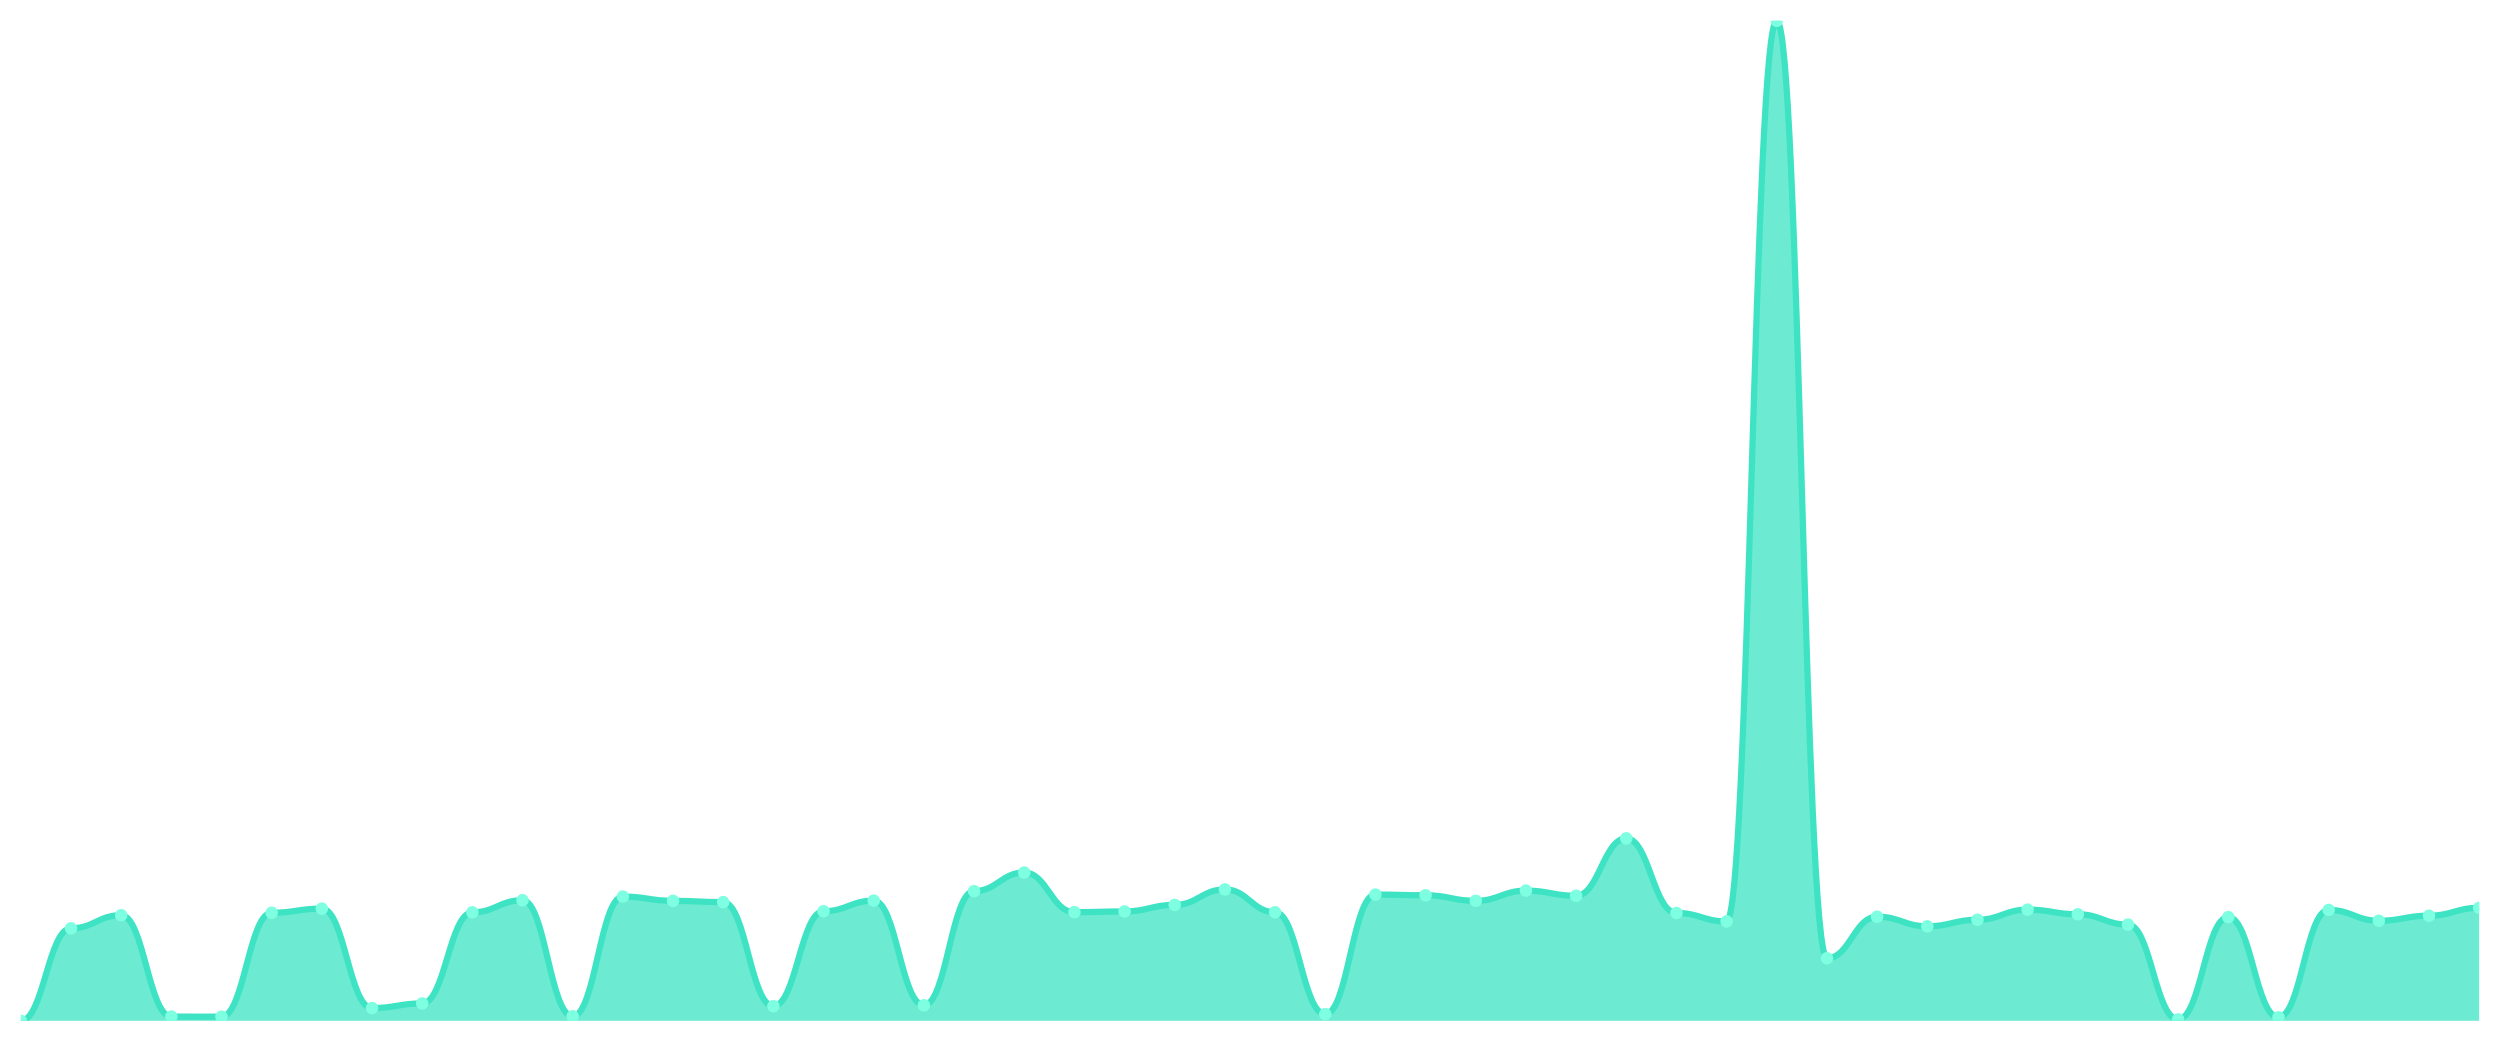
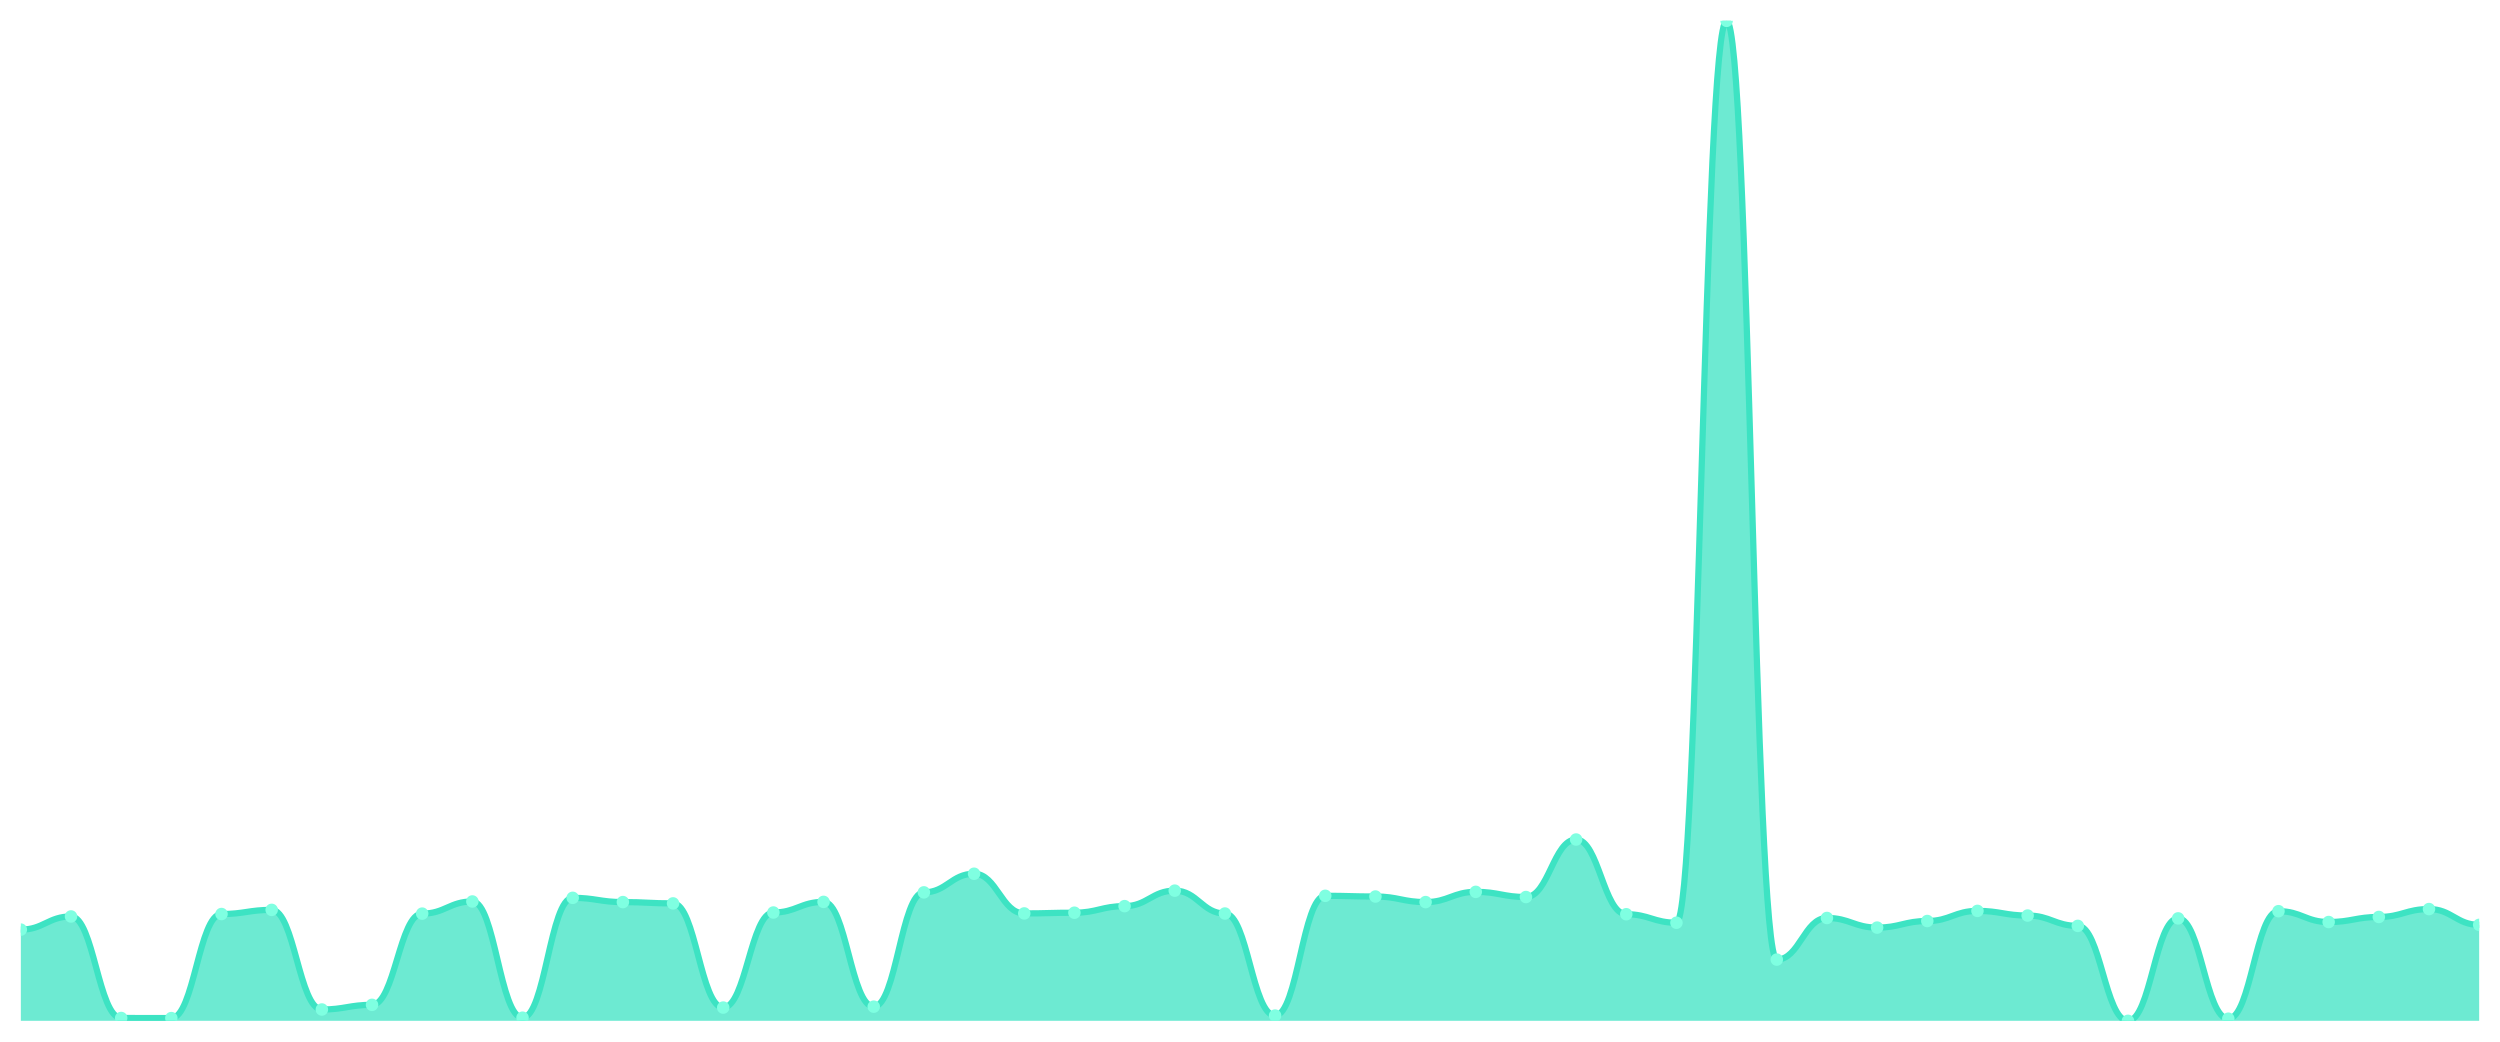
<svg xmlns="http://www.w3.org/2000/svg" viewBox="0 0 1200 500" width="1200" height="500">
  <defs>
    <clipPath id="c">
      <rect x="10" y="10" width="1180" height="480" />
    </clipPath>
  </defs>
  <rect width="1200" height="500" fill="none" />
  <g clip-path="url(#c)">
-     <path d="M 10,490 L 10,490 C 20.837,490 23.245,445.6 34.082,445.6 C 44.918,445.6 47.327,439.292 58.163,439.292 C 69,439.292 71.408,487.962 82.245,487.962 C 93.082,487.962 95.49,488.011 106.327,488.011 C 117.163,488.011 119.571,438.128 130.408,438.128 C 141.245,438.128 143.653,436.138 154.49,436.138 C 165.327,436.138 167.735,483.886 178.571,483.886 C 189.408,483.886 191.816,481.654 202.653,481.654 C 213.49,481.654 215.898,437.934 226.735,437.934 C 237.571,437.934 239.98,432.111 250.816,432.111 C 261.653,432.111 264.061,487.816 274.898,487.816 C 285.735,487.816 288.143,430.364 298.98,430.364 C 309.816,430.364 312.224,432.402 323.061,432.402 C 333.898,432.402 336.306,433.033 347.143,433.033 C 357.98,433.033 360.388,482.964 371.224,482.964 C 382.061,482.964 384.469,437.4 395.306,437.4 C 406.143,437.4 408.551,432.305 419.388,432.305 C 430.224,432.305 432.633,482.527 443.469,482.527 C 454.306,482.527 456.714,427.744 467.551,427.744 C 478.388,427.744 480.796,418.815 491.633,418.815 C 502.469,418.815 504.878,437.837 515.714,437.837 C 526.551,437.837 528.959,437.497 539.796,437.497 C 550.633,437.497 553.041,434.343 563.878,434.343 C 574.714,434.343 577.122,426.919 587.959,426.919 C 598.796,426.919 601.204,437.885 612.041,437.885 C 622.878,437.885 625.286,486.797 636.122,486.797 C 646.959,486.797 649.367,429.393 660.204,429.393 C 671.041,429.393 673.449,429.733 684.286,429.733 C 695.122,429.733 697.531,432.402 708.367,432.402 C 719.204,432.402 721.612,427.501 732.449,427.501 C 743.286,427.501 745.694,429.976 756.531,429.976 C 767.367,429.976 769.776,402.414 780.612,402.414 C 791.449,402.414 793.857,438.225 804.694,438.225 C 815.531,438.225 817.939,442.301 828.776,442.301 C 839.612,442.301 842.02,10 852.857,10 C 863.694,10 866.102,459.964 876.939,459.964 C 887.776,459.964 890.184,440.02 901.02,440.02 C 911.857,440.02 914.265,444.63 925.102,444.63 C 935.939,444.63 938.347,441.476 949.184,441.476 C 960.02,441.476 962.429,436.624 973.265,436.624 C 984.102,436.624 986.51,438.856 997.347,438.856 C 1008.184,438.856 1010.592,443.805 1021.429,443.805 C 1032.265,443.805 1034.673,489.321 1045.51,489.321 C 1056.347,489.321 1058.755,440.214 1069.592,440.214 C 1080.429,440.214 1082.837,488.302 1093.673,488.302 C 1104.51,488.302 1106.918,436.769 1117.755,436.769 C 1128.592,436.769 1131,441.961 1141.837,441.961 C 1152.673,441.961 1155.082,439.535 1165.918,439.535 C 1176.755,439.535 1179.163,435.75 1190,435.75 L 1190,490 Z" fill="rgba(61,227,195,0.75)" />
-     <path d="M 10,490 C 20.837,490 23.245,445.6 34.082,445.6 C 44.918,445.6 47.327,439.292 58.163,439.292 C 69,439.292 71.408,487.962 82.245,487.962 C 93.082,487.962 95.49,488.011 106.327,488.011 C 117.163,488.011 119.571,438.128 130.408,438.128 C 141.245,438.128 143.653,436.138 154.49,436.138 C 165.327,436.138 167.735,483.886 178.571,483.886 C 189.408,483.886 191.816,481.654 202.653,481.654 C 213.49,481.654 215.898,437.934 226.735,437.934 C 237.571,437.934 239.98,432.111 250.816,432.111 C 261.653,432.111 264.061,487.816 274.898,487.816 C 285.735,487.816 288.143,430.364 298.98,430.364 C 309.816,430.364 312.224,432.402 323.061,432.402 C 333.898,432.402 336.306,433.033 347.143,433.033 C 357.98,433.033 360.388,482.964 371.224,482.964 C 382.061,482.964 384.469,437.4 395.306,437.4 C 406.143,437.4 408.551,432.305 419.388,432.305 C 430.224,432.305 432.633,482.527 443.469,482.527 C 454.306,482.527 456.714,427.744 467.551,427.744 C 478.388,427.744 480.796,418.815 491.633,418.815 C 502.469,418.815 504.878,437.837 515.714,437.837 C 526.551,437.837 528.959,437.497 539.796,437.497 C 550.633,437.497 553.041,434.343 563.878,434.343 C 574.714,434.343 577.122,426.919 587.959,426.919 C 598.796,426.919 601.204,437.885 612.041,437.885 C 622.878,437.885 625.286,486.797 636.122,486.797 C 646.959,486.797 649.367,429.393 660.204,429.393 C 671.041,429.393 673.449,429.733 684.286,429.733 C 695.122,429.733 697.531,432.402 708.367,432.402 C 719.204,432.402 721.612,427.501 732.449,427.501 C 743.286,427.501 745.694,429.976 756.531,429.976 C 767.367,429.976 769.776,402.414 780.612,402.414 C 791.449,402.414 793.857,438.225 804.694,438.225 C 815.531,438.225 817.939,442.301 828.776,442.301 C 839.612,442.301 842.02,10 852.857,10 C 863.694,10 866.102,459.964 876.939,459.964 C 887.776,459.964 890.184,440.02 901.02,440.02 C 911.857,440.02 914.265,444.63 925.102,444.63 C 935.939,444.63 938.347,441.476 949.184,441.476 C 960.02,441.476 962.429,436.624 973.265,436.624 C 984.102,436.624 986.51,438.856 997.347,438.856 C 1008.184,438.856 1010.592,443.805 1021.429,443.805 C 1032.265,443.805 1034.673,489.321 1045.51,489.321 C 1056.347,489.321 1058.755,440.214 1069.592,440.214 C 1080.429,440.214 1082.837,488.302 1093.673,488.302 C 1104.51,488.302 1106.918,436.769 1117.755,436.769 C 1128.592,436.769 1131,441.961 1141.837,441.961 C 1152.673,441.961 1155.082,439.535 1165.918,439.535 C 1176.755,439.535 1179.163,435.75 1190,435.75" fill="none" stroke="#3de3c3" stroke-width="3" stroke-linecap="round" stroke-linejoin="round" />
-     <circle cx="10" cy="490" r="3" fill="#7fffe1" />
-     <circle cx="34.082" cy="445.6" r="3" fill="#7fffe1" />
-     <circle cx="58.163" cy="439.292" r="3" fill="#7fffe1" />
-     <circle cx="82.245" cy="487.962" r="3" fill="#7fffe1" />
-     <circle cx="106.327" cy="488.011" r="3" fill="#7fffe1" />
-     <circle cx="130.408" cy="438.128" r="3" fill="#7fffe1" />
-     <circle cx="154.49" cy="436.138" r="3" fill="#7fffe1" />
-     <circle cx="178.571" cy="483.886" r="3" fill="#7fffe1" />
-     <circle cx="202.653" cy="481.654" r="3" fill="#7fffe1" />
-     <circle cx="226.735" cy="437.934" r="3" fill="#7fffe1" />
-     <circle cx="250.816" cy="432.111" r="3" fill="#7fffe1" />
-     <circle cx="274.898" cy="487.816" r="3" fill="#7fffe1" />
-     <circle cx="298.98" cy="430.364" r="3" fill="#7fffe1" />
-     <circle cx="323.061" cy="432.402" r="3" fill="#7fffe1" />
-     <circle cx="347.143" cy="433.033" r="3" fill="#7fffe1" />
-     <circle cx="371.224" cy="482.964" r="3" fill="#7fffe1" />
-     <circle cx="395.306" cy="437.4" r="3" fill="#7fffe1" />
-     <circle cx="419.388" cy="432.305" r="3" fill="#7fffe1" />
-     <circle cx="443.469" cy="482.527" r="3" fill="#7fffe1" />
-     <circle cx="467.551" cy="427.744" r="3" fill="#7fffe1" />
-     <circle cx="491.633" cy="418.815" r="3" fill="#7fffe1" />
-     <circle cx="515.714" cy="437.837" r="3" fill="#7fffe1" />
-     <circle cx="539.796" cy="437.497" r="3" fill="#7fffe1" />
-     <circle cx="563.878" cy="434.343" r="3" fill="#7fffe1" />
-     <circle cx="587.959" cy="426.919" r="3" fill="#7fffe1" />
-     <circle cx="612.041" cy="437.885" r="3" fill="#7fffe1" />
-     <circle cx="636.122" cy="486.797" r="3" fill="#7fffe1" />
-     <circle cx="660.204" cy="429.393" r="3" fill="#7fffe1" />
-     <circle cx="684.286" cy="429.733" r="3" fill="#7fffe1" />
-     <circle cx="708.367" cy="432.402" r="3" fill="#7fffe1" />
-     <circle cx="732.449" cy="427.501" r="3" fill="#7fffe1" />
-     <circle cx="756.531" cy="429.976" r="3" fill="#7fffe1" />
-     <circle cx="780.612" cy="402.414" r="3" fill="#7fffe1" />
-     <circle cx="804.694" cy="438.225" r="3" fill="#7fffe1" />
-     <circle cx="828.776" cy="442.301" r="3" fill="#7fffe1" />
-     <circle cx="852.857" cy="10" r="3" fill="#7fffe1" />
-     <circle cx="876.939" cy="459.964" r="3" fill="#7fffe1" />
-     <circle cx="901.02" cy="440.02" r="3" fill="#7fffe1" />
-     <circle cx="925.102" cy="444.63" r="3" fill="#7fffe1" />
-     <circle cx="949.184" cy="441.476" r="3" fill="#7fffe1" />
-     <circle cx="973.265" cy="436.624" r="3" fill="#7fffe1" />
-     <circle cx="997.347" cy="438.856" r="3" fill="#7fffe1" />
-     <circle cx="1021.429" cy="443.805" r="3" fill="#7fffe1" />
-     <circle cx="1045.51" cy="489.321" r="3" fill="#7fffe1" />
-     <circle cx="1069.592" cy="440.214" r="3" fill="#7fffe1" />
-     <circle cx="1093.673" cy="488.302" r="3" fill="#7fffe1" />
-     <circle cx="1117.755" cy="436.769" r="3" fill="#7fffe1" />
-     <circle cx="1141.837" cy="441.961" r="3" fill="#7fffe1" />
-     <circle cx="1165.918" cy="439.535" r="3" fill="#7fffe1" />
-     <circle cx="1190" cy="435.75" r="3" fill="#7fffe1" />
+     <path d="M 10,490 L 10,446.218 C 20.837,446.218 23.245,439.901 34.082,439.901 C 44.918,439.901 47.327,488.639 58.163,488.639 C 69,488.639 71.408,488.688 82.245,488.688 C 93.082,488.688 95.49,438.735 106.327,438.735 C 117.163,438.735 119.571,436.742 130.408,436.742 C 141.245,436.742 143.653,484.558 154.49,484.558 C 165.327,484.558 167.735,482.322 178.571,482.322 C 189.408,482.322 191.816,438.54 202.653,438.54 C 213.49,438.54 215.898,432.709 226.735,432.709 C 237.571,432.709 239.98,488.494 250.816,488.494 C 261.653,488.494 264.061,430.96 274.898,430.96 C 285.735,430.96 288.143,433.001 298.98,433.001 C 309.816,433.001 312.224,433.632 323.061,433.632 C 333.898,433.632 336.306,483.634 347.143,483.634 C 357.98,483.634 360.388,438.006 371.224,438.006 C 382.061,438.006 384.469,432.903 395.306,432.903 C 406.143,432.903 408.551,483.197 419.388,483.197 C 430.224,483.197 432.633,428.336 443.469,428.336 C 454.306,428.336 456.714,419.395 467.551,419.395 C 478.388,419.395 480.796,438.443 491.633,438.443 C 502.469,438.443 504.878,438.103 515.714,438.103 C 526.551,438.103 528.959,434.944 539.796,434.944 C 550.633,434.944 553.041,427.51 563.878,427.51 C 574.714,427.51 577.122,438.492 587.959,438.492 C 598.796,438.492 601.204,487.473 612.041,487.473 C 622.878,487.473 625.286,429.988 636.122,429.988 C 646.959,429.988 649.367,430.328 660.204,430.328 C 671.041,430.328 673.449,433.001 684.286,433.001 C 695.122,433.001 697.531,428.093 708.367,428.093 C 719.204,428.093 721.612,430.571 732.449,430.571 C 743.286,430.571 745.694,402.97 756.531,402.97 C 767.367,402.97 769.776,438.832 780.612,438.832 C 791.449,438.832 793.857,442.914 804.694,442.914 C 815.531,442.914 817.939,10 828.776,10 C 839.612,10 842.02,460.601 852.857,460.601 C 863.694,460.601 866.102,440.63 876.939,440.63 C 887.776,440.63 890.184,445.246 901.02,445.246 C 911.857,445.246 914.265,442.087 925.102,442.087 C 935.939,442.087 938.347,437.228 949.184,437.228 C 960.02,437.228 962.429,439.463 973.265,439.463 C 984.102,439.463 986.51,444.42 997.347,444.42 C 1008.184,444.42 1010.592,490 1021.429,490 C 1032.265,490 1034.673,440.824 1045.51,440.824 C 1056.347,440.824 1058.755,488.98 1069.592,488.98 C 1080.429,488.98 1082.837,437.374 1093.673,437.374 C 1104.51,437.374 1106.918,442.573 1117.755,442.573 C 1128.592,442.573 1131,440.144 1141.837,440.144 C 1152.673,440.144 1155.082,436.354 1165.918,436.354 C 1176.755,436.354 1179.163,443.934 1190,443.934 L 1190,490 Z" fill="rgba(61,227,195,0.75)" />
+     <path d="M 10,446.218 C 20.837,446.218 23.245,439.901 34.082,439.901 C 44.918,439.901 47.327,488.639 58.163,488.639 C 69,488.639 71.408,488.688 82.245,488.688 C 93.082,488.688 95.49,438.735 106.327,438.735 C 117.163,438.735 119.571,436.742 130.408,436.742 C 141.245,436.742 143.653,484.558 154.49,484.558 C 165.327,484.558 167.735,482.322 178.571,482.322 C 189.408,482.322 191.816,438.54 202.653,438.54 C 213.49,438.54 215.898,432.709 226.735,432.709 C 237.571,432.709 239.98,488.494 250.816,488.494 C 261.653,488.494 264.061,430.96 274.898,430.96 C 285.735,430.96 288.143,433.001 298.98,433.001 C 309.816,433.001 312.224,433.632 323.061,433.632 C 333.898,433.632 336.306,483.634 347.143,483.634 C 357.98,483.634 360.388,438.006 371.224,438.006 C 382.061,438.006 384.469,432.903 395.306,432.903 C 406.143,432.903 408.551,483.197 419.388,483.197 C 430.224,483.197 432.633,428.336 443.469,428.336 C 454.306,428.336 456.714,419.395 467.551,419.395 C 478.388,419.395 480.796,438.443 491.633,438.443 C 502.469,438.443 504.878,438.103 515.714,438.103 C 526.551,438.103 528.959,434.944 539.796,434.944 C 550.633,434.944 553.041,427.51 563.878,427.51 C 574.714,427.51 577.122,438.492 587.959,438.492 C 598.796,438.492 601.204,487.473 612.041,487.473 C 622.878,487.473 625.286,429.988 636.122,429.988 C 646.959,429.988 649.367,430.328 660.204,430.328 C 671.041,430.328 673.449,433.001 684.286,433.001 C 695.122,433.001 697.531,428.093 708.367,428.093 C 719.204,428.093 721.612,430.571 732.449,430.571 C 743.286,430.571 745.694,402.97 756.531,402.97 C 767.367,402.97 769.776,438.832 780.612,438.832 C 791.449,438.832 793.857,442.914 804.694,442.914 C 815.531,442.914 817.939,10 828.776,10 C 839.612,10 842.02,460.601 852.857,460.601 C 863.694,460.601 866.102,440.63 876.939,440.63 C 887.776,440.63 890.184,445.246 901.02,445.246 C 911.857,445.246 914.265,442.087 925.102,442.087 C 935.939,442.087 938.347,437.228 949.184,437.228 C 960.02,437.228 962.429,439.463 973.265,439.463 C 984.102,439.463 986.51,444.42 997.347,444.42 C 1008.184,444.42 1010.592,490 1021.429,490 C 1032.265,490 1034.673,440.824 1045.51,440.824 C 1056.347,440.824 1058.755,488.98 1069.592,488.98 C 1080.429,488.98 1082.837,437.374 1093.673,437.374 C 1104.51,437.374 1106.918,442.573 1117.755,442.573 C 1128.592,442.573 1131,440.144 1141.837,440.144 C 1152.673,440.144 1155.082,436.354 1165.918,436.354 C 1176.755,436.354 1179.163,443.934 1190,443.934" fill="none" stroke="#3de3c3" stroke-width="3" stroke-linecap="round" stroke-linejoin="round" />
+     <circle cx="10" cy="446.218" r="3" fill="#7fffe1" />
+     <circle cx="34.082" cy="439.901" r="3" fill="#7fffe1" />
+     <circle cx="58.163" cy="488.639" r="3" fill="#7fffe1" />
+     <circle cx="82.245" cy="488.688" r="3" fill="#7fffe1" />
+     <circle cx="106.327" cy="438.735" r="3" fill="#7fffe1" />
+     <circle cx="130.408" cy="436.742" r="3" fill="#7fffe1" />
+     <circle cx="154.49" cy="484.558" r="3" fill="#7fffe1" />
+     <circle cx="178.571" cy="482.322" r="3" fill="#7fffe1" />
+     <circle cx="202.653" cy="438.54" r="3" fill="#7fffe1" />
+     <circle cx="226.735" cy="432.709" r="3" fill="#7fffe1" />
+     <circle cx="250.816" cy="488.494" r="3" fill="#7fffe1" />
+     <circle cx="274.898" cy="430.96" r="3" fill="#7fffe1" />
+     <circle cx="298.98" cy="433.001" r="3" fill="#7fffe1" />
+     <circle cx="323.061" cy="433.632" r="3" fill="#7fffe1" />
+     <circle cx="347.143" cy="483.634" r="3" fill="#7fffe1" />
+     <circle cx="371.224" cy="438.006" r="3" fill="#7fffe1" />
+     <circle cx="395.306" cy="432.903" r="3" fill="#7fffe1" />
+     <circle cx="419.388" cy="483.197" r="3" fill="#7fffe1" />
+     <circle cx="443.469" cy="428.336" r="3" fill="#7fffe1" />
+     <circle cx="467.551" cy="419.395" r="3" fill="#7fffe1" />
+     <circle cx="491.633" cy="438.443" r="3" fill="#7fffe1" />
+     <circle cx="515.714" cy="438.103" r="3" fill="#7fffe1" />
+     <circle cx="539.796" cy="434.944" r="3" fill="#7fffe1" />
+     <circle cx="563.878" cy="427.51" r="3" fill="#7fffe1" />
+     <circle cx="587.959" cy="438.492" r="3" fill="#7fffe1" />
+     <circle cx="612.041" cy="487.473" r="3" fill="#7fffe1" />
+     <circle cx="636.122" cy="429.988" r="3" fill="#7fffe1" />
+     <circle cx="660.204" cy="430.328" r="3" fill="#7fffe1" />
+     <circle cx="684.286" cy="433.001" r="3" fill="#7fffe1" />
+     <circle cx="708.367" cy="428.093" r="3" fill="#7fffe1" />
+     <circle cx="732.449" cy="430.571" r="3" fill="#7fffe1" />
+     <circle cx="756.531" cy="402.97" r="3" fill="#7fffe1" />
+     <circle cx="780.612" cy="438.832" r="3" fill="#7fffe1" />
+     <circle cx="804.694" cy="442.914" r="3" fill="#7fffe1" />
+     <circle cx="828.776" cy="10" r="3" fill="#7fffe1" />
+     <circle cx="852.857" cy="460.601" r="3" fill="#7fffe1" />
+     <circle cx="876.939" cy="440.63" r="3" fill="#7fffe1" />
+     <circle cx="901.02" cy="445.246" r="3" fill="#7fffe1" />
+     <circle cx="925.102" cy="442.087" r="3" fill="#7fffe1" />
+     <circle cx="949.184" cy="437.228" r="3" fill="#7fffe1" />
+     <circle cx="973.265" cy="439.463" r="3" fill="#7fffe1" />
+     <circle cx="997.347" cy="444.42" r="3" fill="#7fffe1" />
+     <circle cx="1021.429" cy="490" r="3" fill="#7fffe1" />
+     <circle cx="1045.51" cy="440.824" r="3" fill="#7fffe1" />
+     <circle cx="1069.592" cy="488.98" r="3" fill="#7fffe1" />
+     <circle cx="1093.673" cy="437.374" r="3" fill="#7fffe1" />
+     <circle cx="1117.755" cy="442.573" r="3" fill="#7fffe1" />
+     <circle cx="1141.837" cy="440.144" r="3" fill="#7fffe1" />
+     <circle cx="1165.918" cy="436.354" r="3" fill="#7fffe1" />
+     <circle cx="1190" cy="443.934" r="3" fill="#7fffe1" />
  </g>
</svg>
